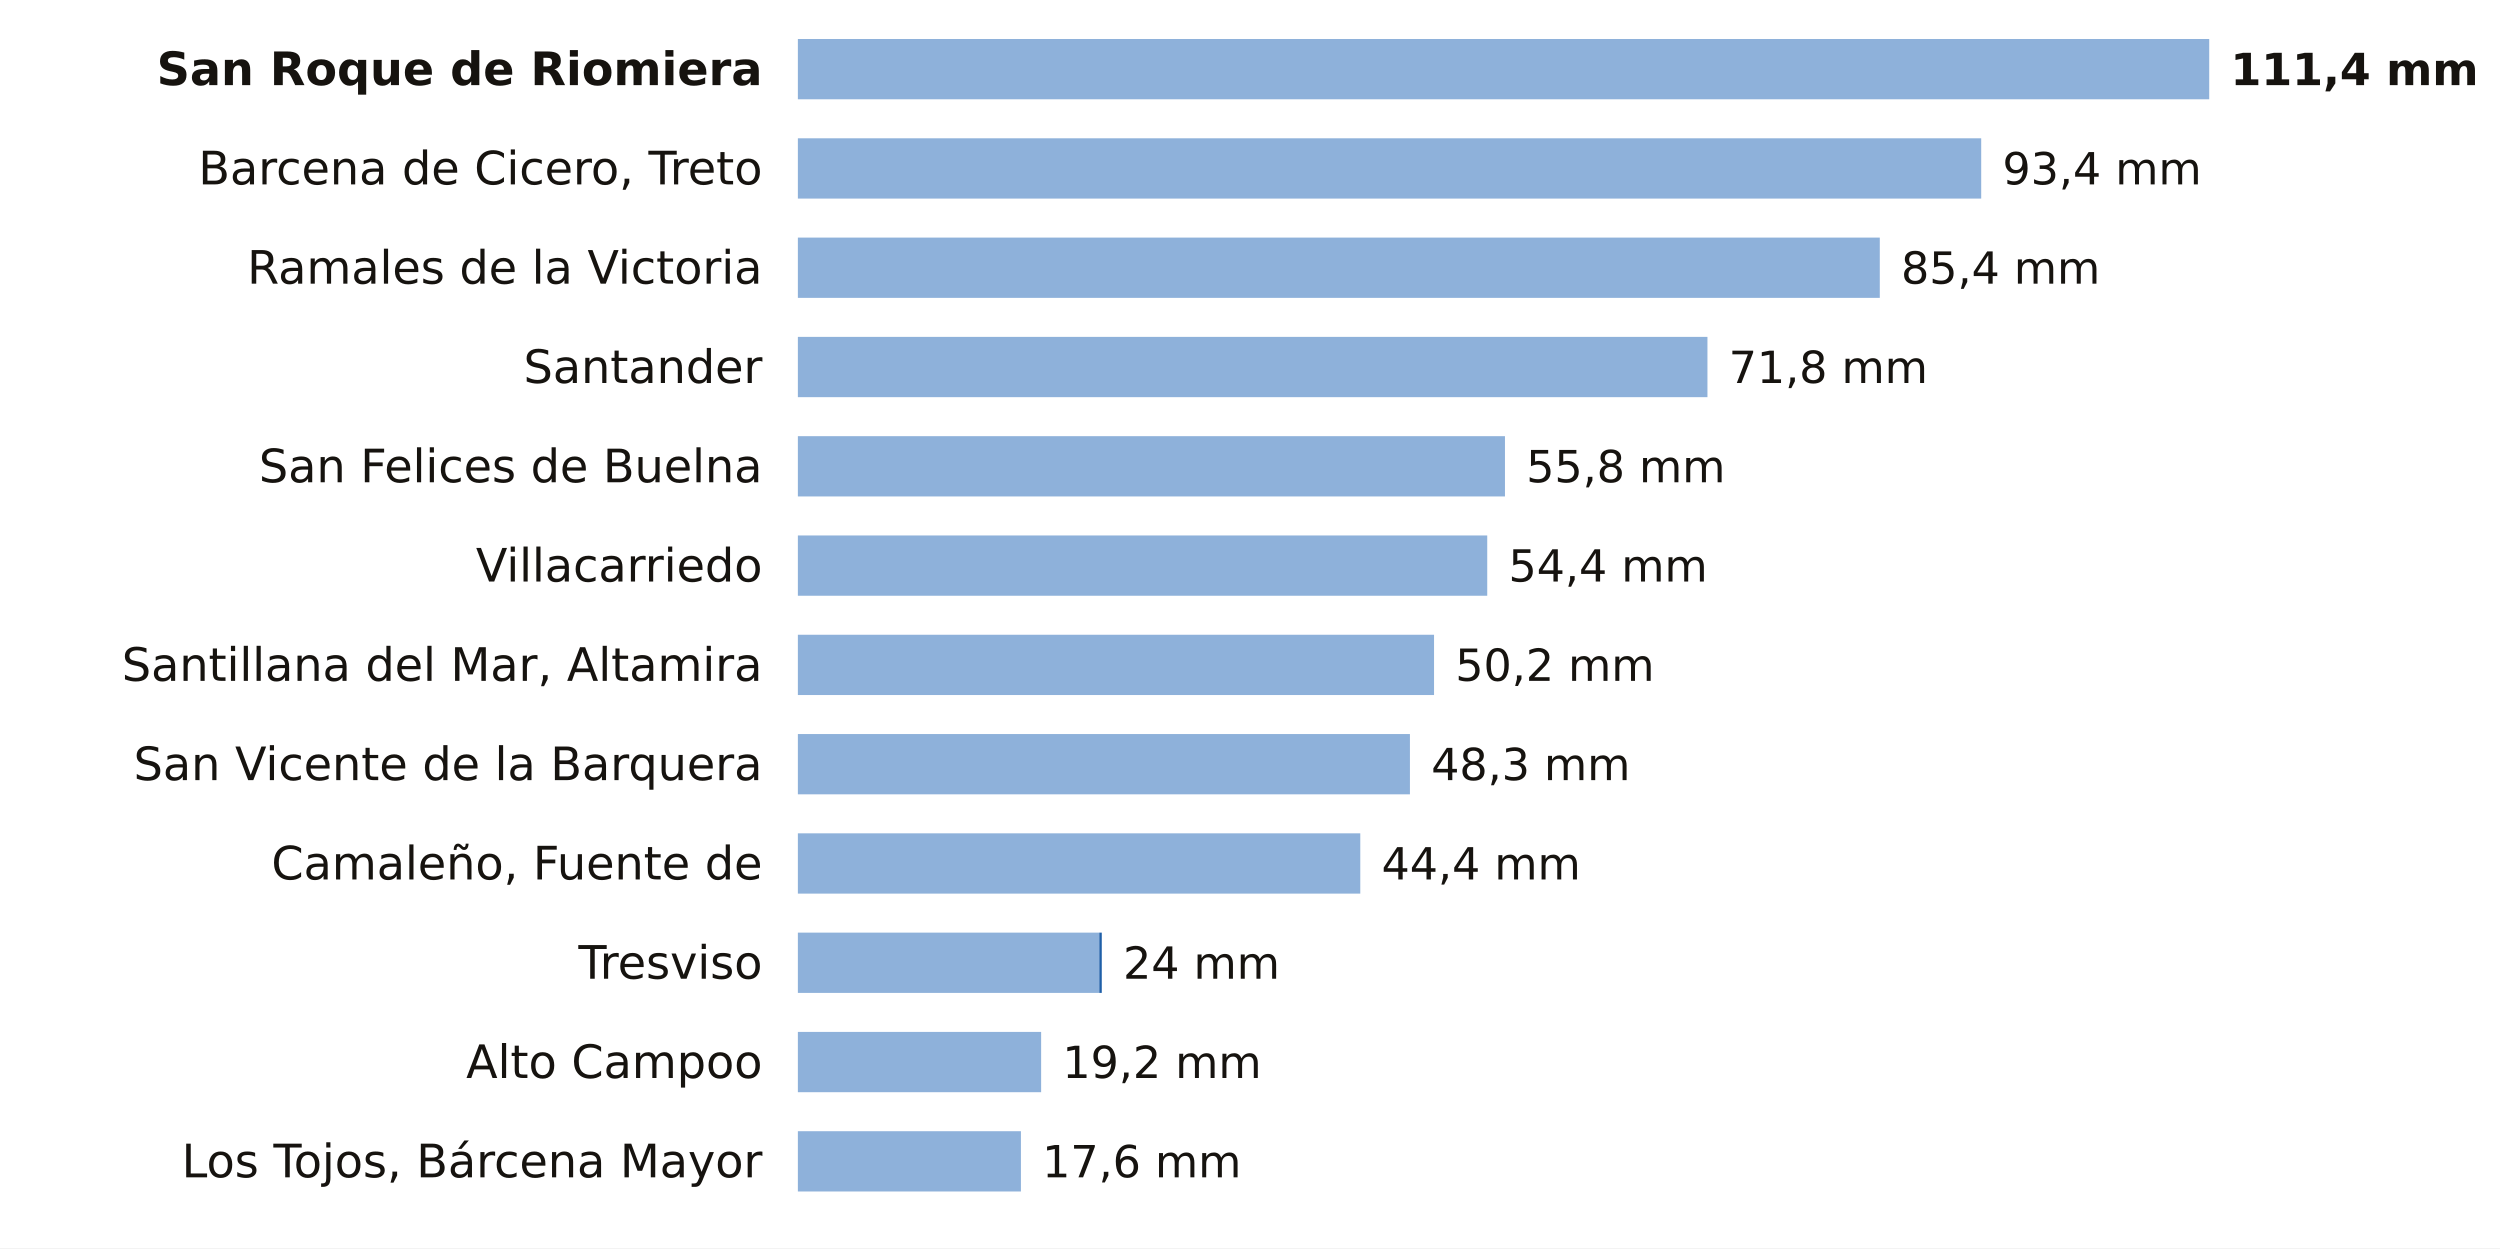
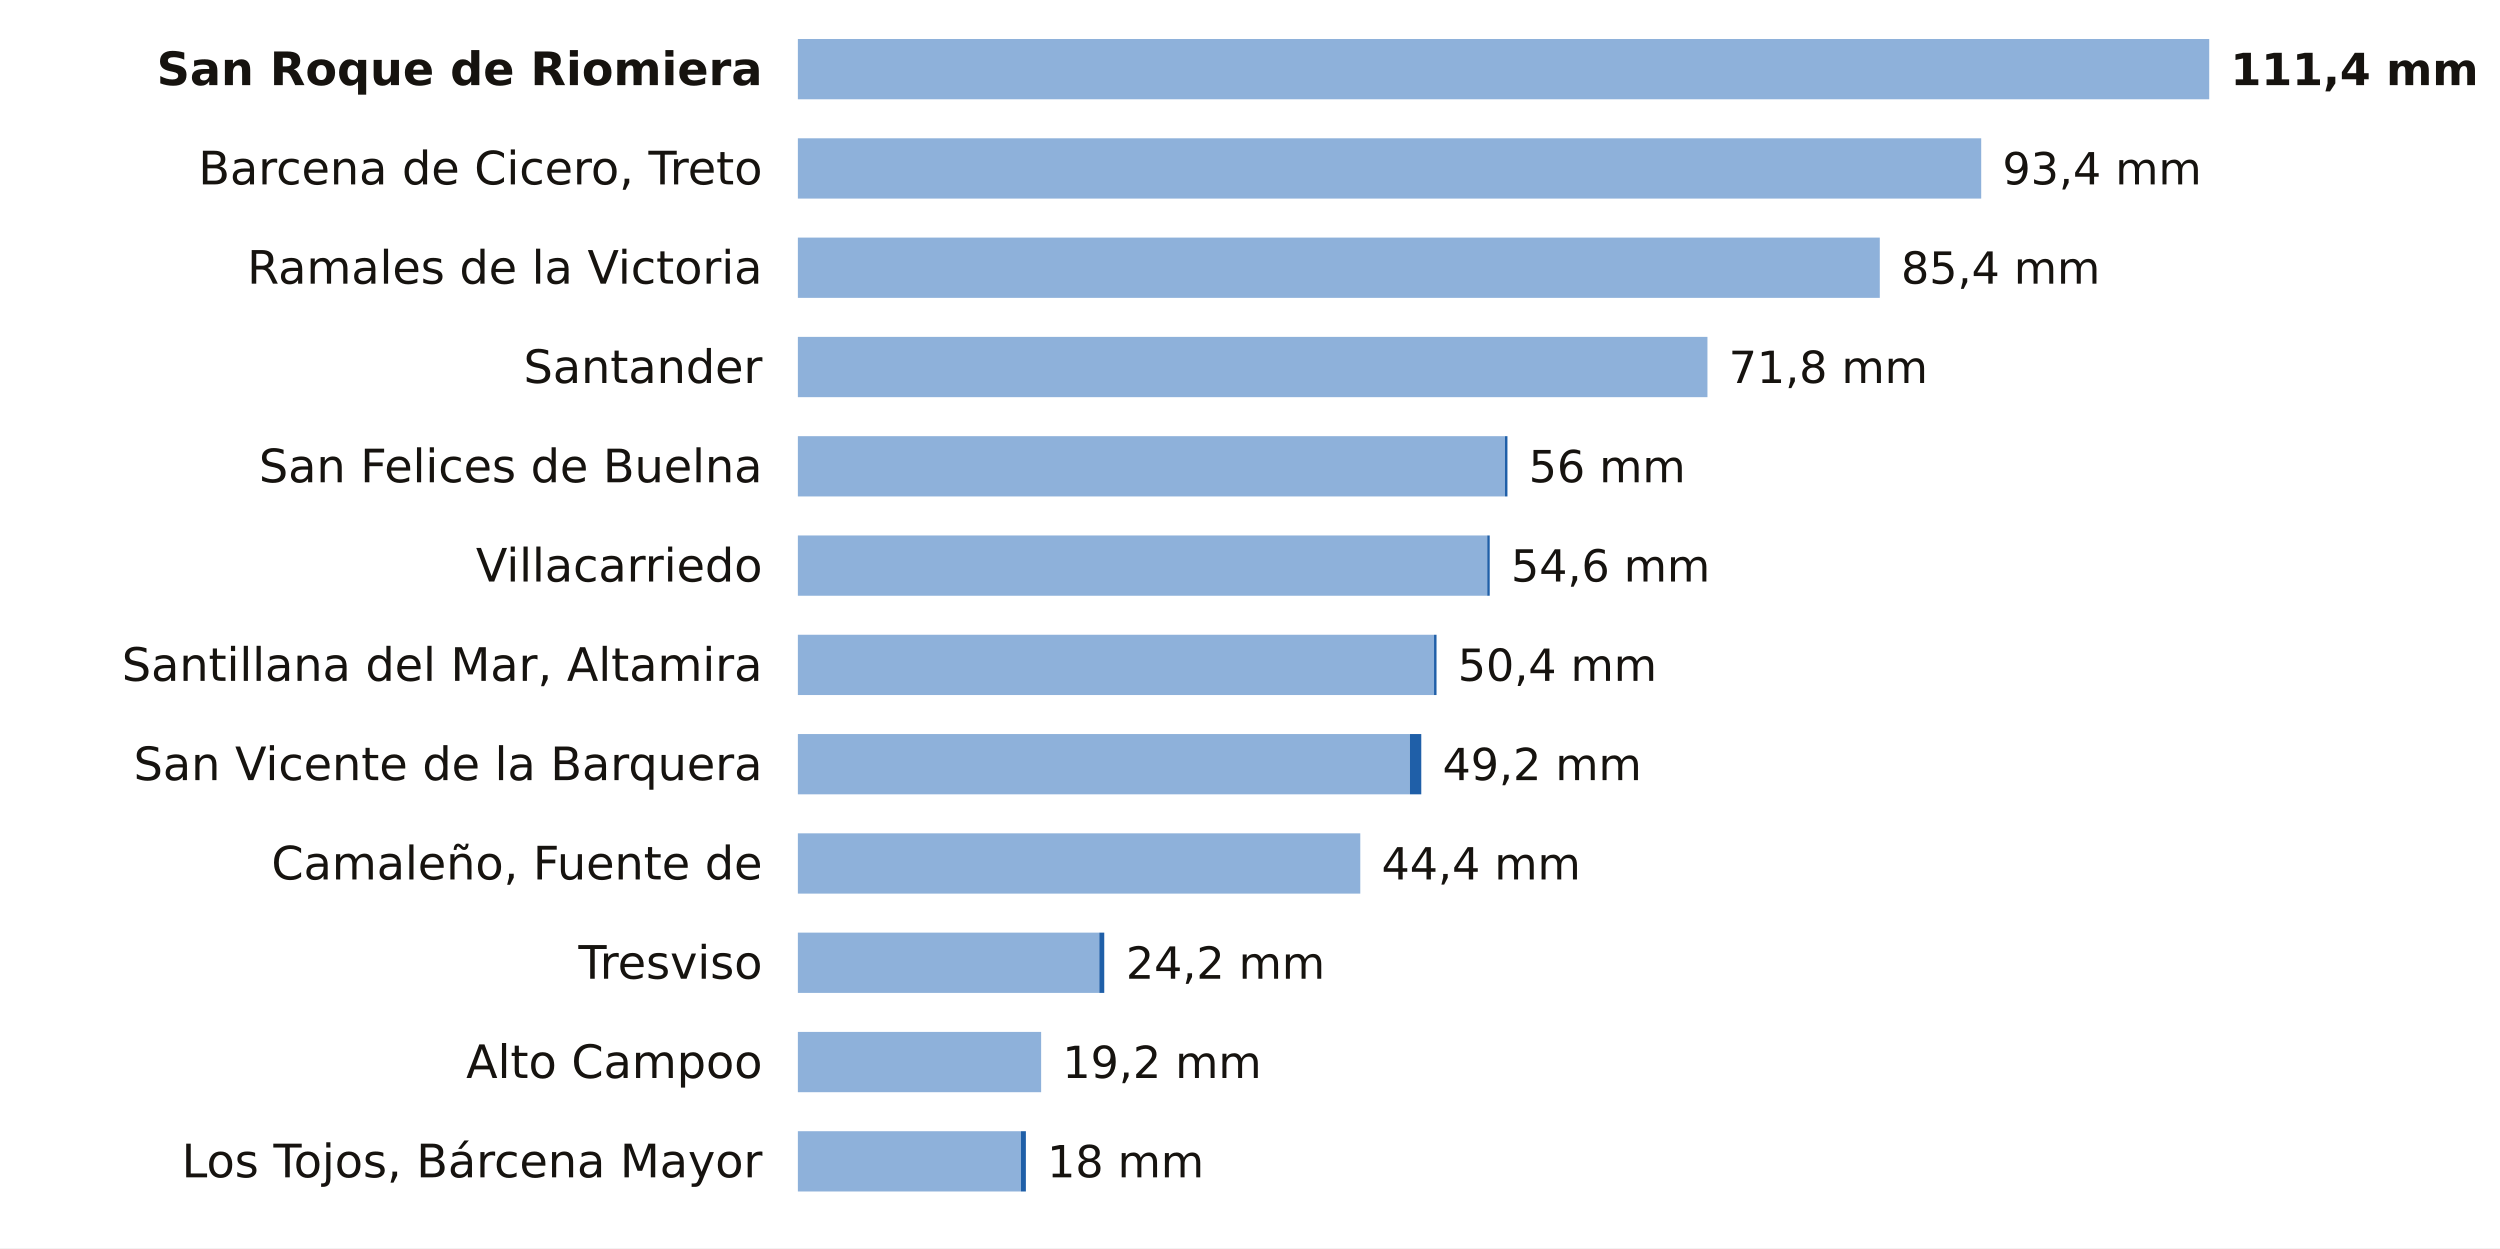
<svg xmlns="http://www.w3.org/2000/svg" viewBox="0 0 705 352" width="705" height="352" role="img" aria-label="La lluvia de los últimos 7 días en las estaciones de AEMET de Cantabria">
  <rect width="705" height="352" fill="#FFFFFF" />
  <text x="215.0" y="24.0" font-size="13" fill="#16130F" text-anchor="end" font-weight="600" font-family="Public Sans, DejaVu Sans, Arial, sans-serif">San Roque de Riomiera</text>
  <rect x="225" y="11" width="398.0" height="17" fill="#8EB1DA" />
  <text x="629.0" y="24.0" font-size="12.5" fill="#16130F" text-anchor="start" font-weight="700" font-family="Public Sans, DejaVu Sans, Arial, sans-serif">111,4 mm</text>
  <text x="215.0" y="52.0" font-size="13" fill="#16130F" text-anchor="end" font-weight="400" font-family="Public Sans, DejaVu Sans, Arial, sans-serif">Barcena de Cicero, Treto</text>
  <rect x="225" y="39" width="333.7" height="17" fill="#8EB1DA" />
  <text x="564.7" y="52.0" font-size="12.5" fill="#16130F" text-anchor="start" font-weight="500" font-family="Public Sans, DejaVu Sans, Arial, sans-serif">93,4 mm</text>
  <text x="215.0" y="80.0" font-size="13" fill="#16130F" text-anchor="end" font-weight="400" font-family="Public Sans, DejaVu Sans, Arial, sans-serif">Ramales de la Victoria</text>
  <rect x="225" y="67" width="305.1" height="17" fill="#8EB1DA" />
  <text x="536.1" y="80.0" font-size="12.5" fill="#16130F" text-anchor="start" font-weight="500" font-family="Public Sans, DejaVu Sans, Arial, sans-serif">85,4 mm</text>
  <text x="215.0" y="108.0" font-size="13" fill="#16130F" text-anchor="end" font-weight="400" font-family="Public Sans, DejaVu Sans, Arial, sans-serif">Santander</text>
  <rect x="225" y="95" width="256.5" height="17" fill="#8EB1DA" />
  <text x="487.5" y="108.0" font-size="12.5" fill="#16130F" text-anchor="start" font-weight="500" font-family="Public Sans, DejaVu Sans, Arial, sans-serif">71,8 mm</text>
  <text x="215.0" y="136.0" font-size="13" fill="#16130F" text-anchor="end" font-weight="400" font-family="Public Sans, DejaVu Sans, Arial, sans-serif">San Felices de Buelna</text>
  <rect x="225" y="123" width="199.4" height="17" fill="#8EB1DA" />
-   <text x="430.4" y="136.0" font-size="12.5" fill="#16130F" text-anchor="start" font-weight="500" font-family="Public Sans, DejaVu Sans, Arial, sans-serif">55,8 mm</text>
+   <rect x="424.4" y="123" width="0.7" height="17" fill="#1F5FA8" />
+   <text x="431.1" y="136.0" font-size="12.5" fill="#16130F" text-anchor="start" font-weight="500" font-family="Public Sans, DejaVu Sans, Arial, sans-serif">56 mm</text>
  <text x="215.0" y="164.0" font-size="13" fill="#16130F" text-anchor="end" font-weight="400" font-family="Public Sans, DejaVu Sans, Arial, sans-serif">Villacarriedo</text>
  <rect x="225" y="151" width="194.4" height="17" fill="#8EB1DA" />
-   <text x="425.4" y="164.0" font-size="12.5" fill="#16130F" text-anchor="start" font-weight="500" font-family="Public Sans, DejaVu Sans, Arial, sans-serif">54,4 mm</text>
+   <rect x="419.4" y="151" width="0.7" height="17" fill="#1F5FA8" />
+   <text x="426.1" y="164.0" font-size="12.5" fill="#16130F" text-anchor="start" font-weight="500" font-family="Public Sans, DejaVu Sans, Arial, sans-serif">54,6 mm</text>
  <text x="215.0" y="192.0" font-size="13" fill="#16130F" text-anchor="end" font-weight="400" font-family="Public Sans, DejaVu Sans, Arial, sans-serif">Santillana del Mar, Altamira</text>
  <rect x="225" y="179" width="179.4" height="17" fill="#8EB1DA" />
-   <text x="410.4" y="192.0" font-size="12.5" fill="#16130F" text-anchor="start" font-weight="500" font-family="Public Sans, DejaVu Sans, Arial, sans-serif">50,2 mm</text>
+   <rect x="404.4" y="179" width="0.7" height="17" fill="#1F5FA8" />
+   <text x="411.1" y="192.0" font-size="12.5" fill="#16130F" text-anchor="start" font-weight="500" font-family="Public Sans, DejaVu Sans, Arial, sans-serif">50,4 mm</text>
  <text x="215.0" y="220.0" font-size="13" fill="#16130F" text-anchor="end" font-weight="400" font-family="Public Sans, DejaVu Sans, Arial, sans-serif">San Vicente de la Barquera</text>
  <rect x="225" y="207" width="172.6" height="17" fill="#8EB1DA" />
-   <text x="403.6" y="220.0" font-size="12.5" fill="#16130F" text-anchor="start" font-weight="500" font-family="Public Sans, DejaVu Sans, Arial, sans-serif">48,3 mm</text>
+   <rect x="397.6" y="207" width="3.2" height="17" fill="#1F5FA8" />
+   <text x="406.8" y="220.0" font-size="12.5" fill="#16130F" text-anchor="start" font-weight="500" font-family="Public Sans, DejaVu Sans, Arial, sans-serif">49,2 mm</text>
  <text x="215.0" y="248.0" font-size="13" fill="#16130F" text-anchor="end" font-weight="400" font-family="Public Sans, DejaVu Sans, Arial, sans-serif">Camaleño, Fuente de</text>
  <rect x="225" y="235" width="158.6" height="17" fill="#8EB1DA" />
  <text x="389.6" y="248.0" font-size="12.5" fill="#16130F" text-anchor="start" font-weight="500" font-family="Public Sans, DejaVu Sans, Arial, sans-serif">44,4 mm</text>
  <text x="215.0" y="276.0" font-size="13" fill="#16130F" text-anchor="end" font-weight="400" font-family="Public Sans, DejaVu Sans, Arial, sans-serif">Tresviso</text>
  <rect x="225" y="263" width="85.0" height="17" fill="#8EB1DA" />
-   <rect x="310.0" y="263" width="0.7" height="17" fill="#1F5FA8" />
-   <text x="316.7" y="276.0" font-size="12.5" fill="#16130F" text-anchor="start" font-weight="500" font-family="Public Sans, DejaVu Sans, Arial, sans-serif">24 mm</text>
+   <rect x="310.0" y="263" width="1.4" height="17" fill="#1F5FA8" />
+   <text x="317.5" y="276.0" font-size="12.5" fill="#16130F" text-anchor="start" font-weight="500" font-family="Public Sans, DejaVu Sans, Arial, sans-serif">24,2 mm</text>
  <text x="215.0" y="304.0" font-size="13" fill="#16130F" text-anchor="end" font-weight="400" font-family="Public Sans, DejaVu Sans, Arial, sans-serif">Alto Campoo</text>
  <rect x="225" y="291" width="68.6" height="17" fill="#8EB1DA" />
  <text x="299.6" y="304.0" font-size="12.5" fill="#16130F" text-anchor="start" font-weight="500" font-family="Public Sans, DejaVu Sans, Arial, sans-serif">19,2 mm</text>
  <text x="215.0" y="332.0" font-size="13" fill="#16130F" text-anchor="end" font-weight="400" font-family="Public Sans, DejaVu Sans, Arial, sans-serif">Los Tojos, Bárcena Mayor</text>
  <rect x="225" y="319" width="62.9" height="17" fill="#8EB1DA" />
-   <text x="293.9" y="332.0" font-size="12.5" fill="#16130F" text-anchor="start" font-weight="500" font-family="Public Sans, DejaVu Sans, Arial, sans-serif">17,6 mm</text>
+   <rect x="287.9" y="319" width="1.4" height="17" fill="#1F5FA8" />
+   <text x="295.3" y="332.0" font-size="12.5" fill="#16130F" text-anchor="start" font-weight="500" font-family="Public Sans, DejaVu Sans, Arial, sans-serif">18 mm</text>
</svg>
